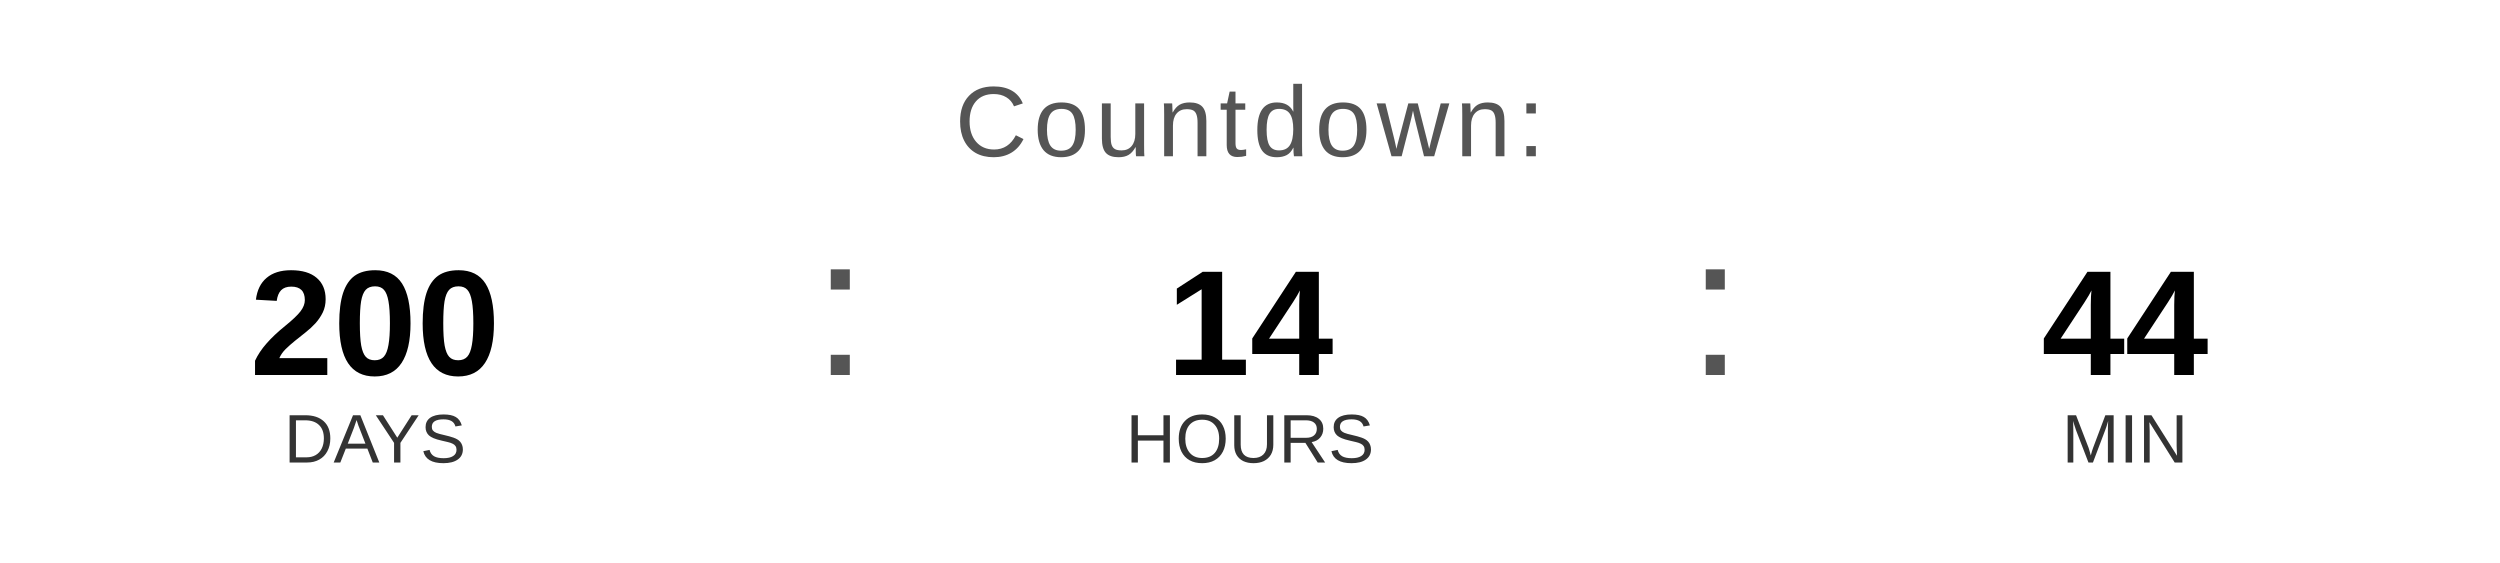
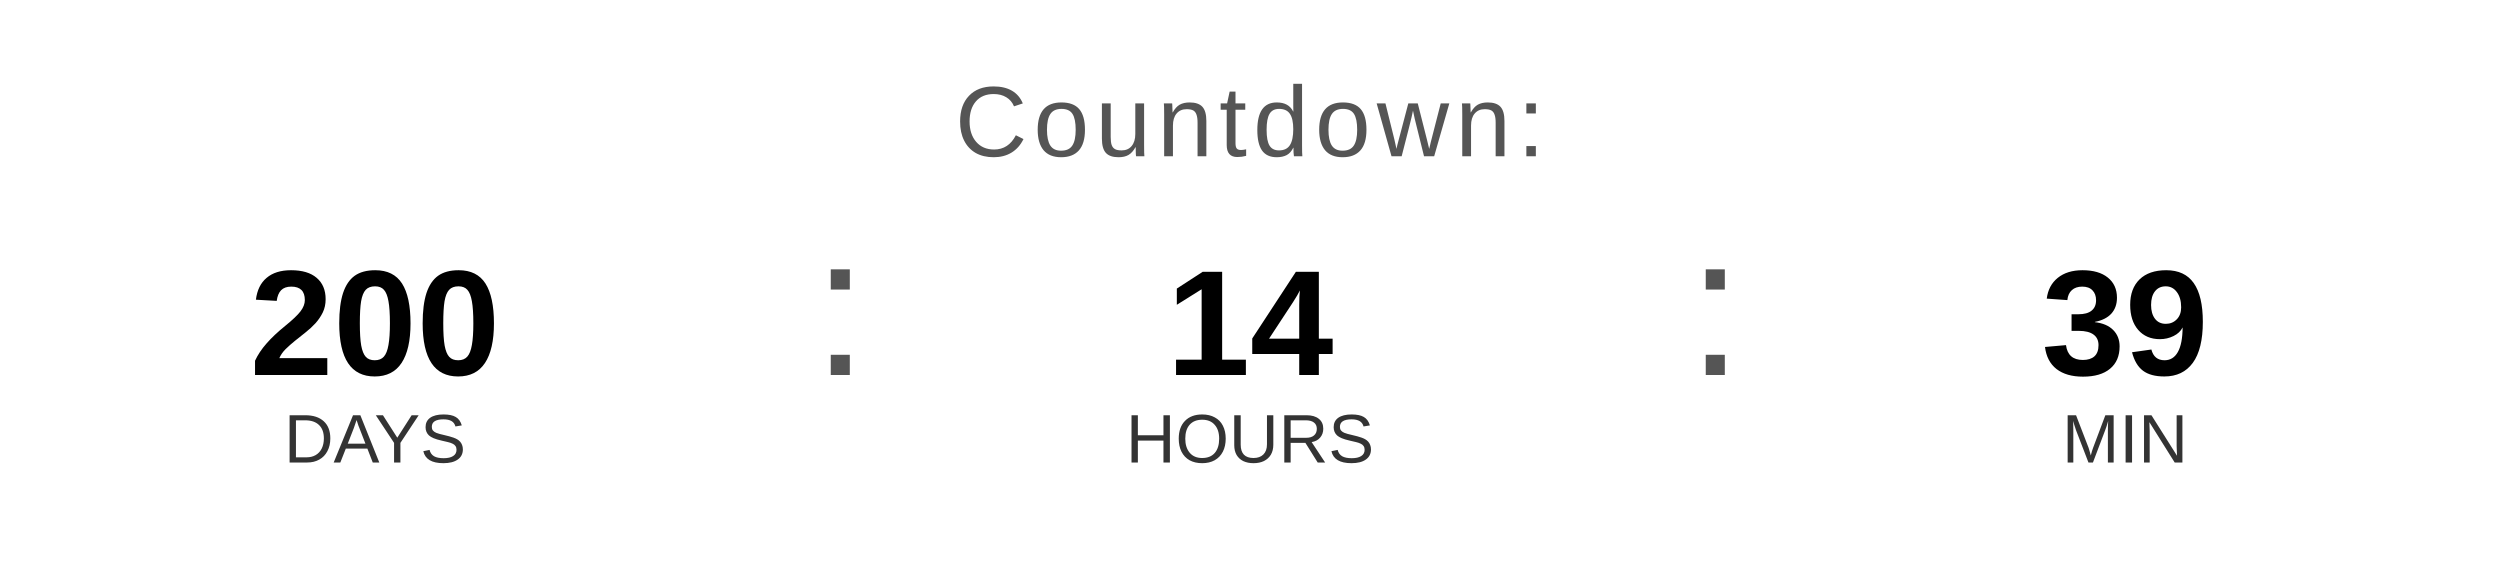
<svg xmlns="http://www.w3.org/2000/svg" width="400" height="90" viewBox="0 0 400 90">
  <text x="200" y="25" font-family="Arial, Helvetica, sans-serif" font-size="16" fill="#555555" text-anchor="middle" letter-spacing="1">
    Countdown:
  </text>
  <text x="60" y="60" font-family="Arial, Helvetica, sans-serif" font-size="24" font-weight="bold" fill="#000000" text-anchor="middle">200</text>
  <text x="60" y="74" font-family="Arial, Helvetica, sans-serif" font-size="11" fill="#333333" text-anchor="middle">DAYS</text>
  <text x="130" y="60" font-family="Arial, sans-serif" font-size="32" fill="#555555">:</text>
  <text x="200" y="60" font-family="Arial, Helvetica, sans-serif" font-size="24" font-weight="bold" fill="#000000" text-anchor="middle">14</text>
  <text x="200" y="74" font-family="Arial, Helvetica, sans-serif" font-size="11" fill="#333333" text-anchor="middle">HOURS</text>
  <text x="270" y="60" font-family="Arial, sans-serif" font-size="32" fill="#555555">:</text>
-   <text x="340" y="60" font-family="Arial, Helvetica, sans-serif" font-size="24" font-weight="bold" fill="#000000" text-anchor="middle">44</text>
+   <text x="340" y="60" font-family="Arial, Helvetica, sans-serif" font-size="24" font-weight="bold" fill="#000000" text-anchor="middle">39</text>
  <text x="340" y="74" font-family="Arial, Helvetica, sans-serif" font-size="11" fill="#333333" text-anchor="middle">MIN</text>
</svg>
